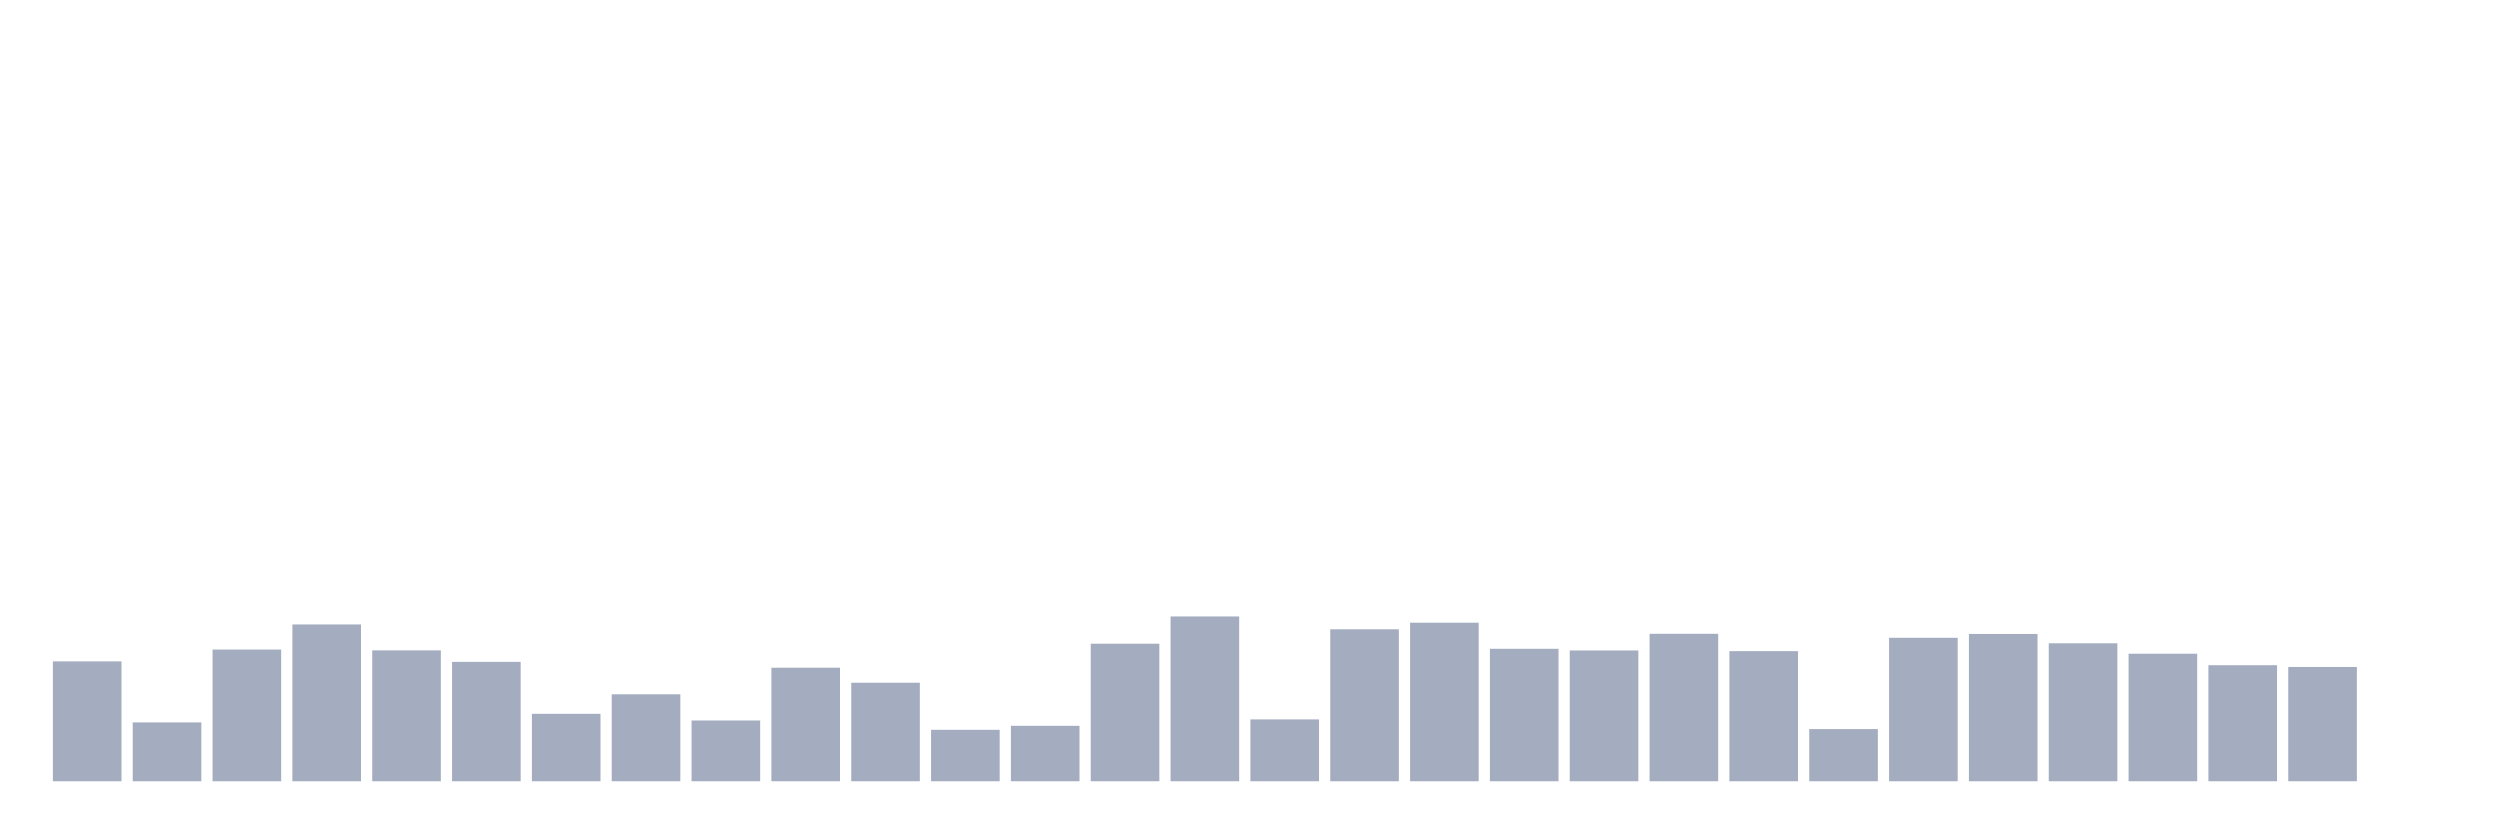
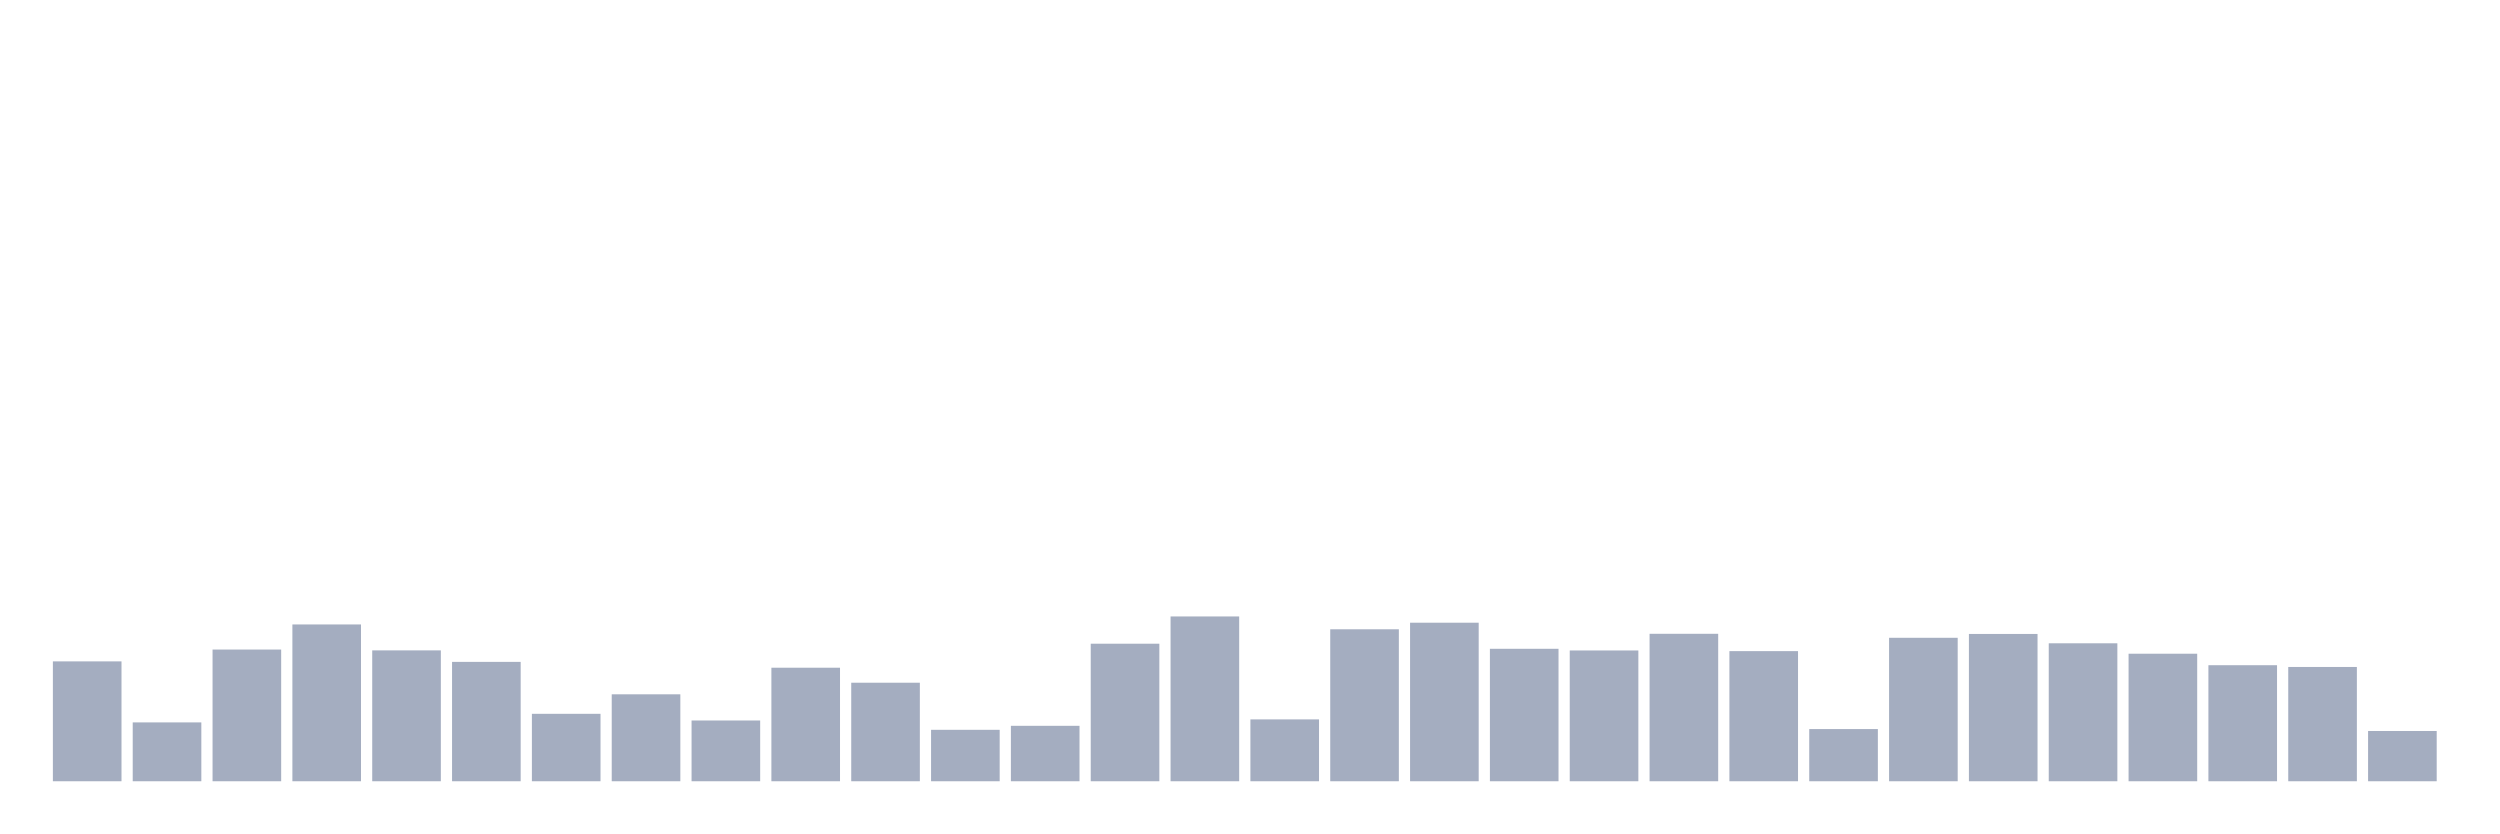
<svg xmlns="http://www.w3.org/2000/svg" viewBox="0 0 480 160">
  <g transform="translate(10,10)">
    <rect class="bar" x="0.153" width="13.175" y="116.985" height="23.015" fill="rgb(164,173,192)" />
    <rect class="bar" x="15.482" width="13.175" y="128.701" height="11.299" fill="rgb(164,173,192)" />
    <rect class="bar" x="30.81" width="13.175" y="114.713" height="25.287" fill="rgb(164,173,192)" />
    <rect class="bar" x="46.138" width="13.175" y="109.895" height="30.105" fill="rgb(164,173,192)" />
    <rect class="bar" x="61.466" width="13.175" y="114.873" height="25.127" fill="rgb(164,173,192)" />
    <rect class="bar" x="76.794" width="13.175" y="117.081" height="22.919" fill="rgb(164,173,192)" />
    <rect class="bar" x="92.123" width="13.175" y="127.052" height="12.948" fill="rgb(164,173,192)" />
    <rect class="bar" x="107.451" width="13.175" y="123.307" height="16.693" fill="rgb(164,173,192)" />
    <rect class="bar" x="122.779" width="13.175" y="128.333" height="11.667" fill="rgb(164,173,192)" />
    <rect class="bar" x="138.107" width="13.175" y="118.202" height="21.798" fill="rgb(164,173,192)" />
    <rect class="bar" x="153.436" width="13.175" y="121.082" height="18.918" fill="rgb(164,173,192)" />
    <rect class="bar" x="168.764" width="13.175" y="130.125" height="9.875" fill="rgb(164,173,192)" />
    <rect class="bar" x="184.092" width="13.175" y="129.357" height="10.643" fill="rgb(164,173,192)" />
    <rect class="bar" x="199.42" width="13.175" y="113.592" height="26.408" fill="rgb(164,173,192)" />
    <rect class="bar" x="214.748" width="13.175" y="108.359" height="31.641" fill="rgb(164,173,192)" />
    <rect class="bar" x="230.077" width="13.175" y="128.124" height="11.876" fill="rgb(164,173,192)" />
    <rect class="bar" x="245.405" width="13.175" y="110.823" height="29.177" fill="rgb(164,173,192)" />
    <rect class="bar" x="260.733" width="13.175" y="109.559" height="30.441" fill="rgb(164,173,192)" />
    <rect class="bar" x="276.061" width="13.175" y="114.568" height="25.432" fill="rgb(164,173,192)" />
    <rect class="bar" x="291.39" width="13.175" y="114.889" height="25.111" fill="rgb(164,173,192)" />
    <rect class="bar" x="306.718" width="13.175" y="111.688" height="28.312" fill="rgb(164,173,192)" />
    <rect class="bar" x="322.046" width="13.175" y="115.017" height="24.983" fill="rgb(164,173,192)" />
    <rect class="bar" x="337.374" width="13.175" y="129.981" height="10.019" fill="rgb(164,173,192)" />
    <rect class="bar" x="352.702" width="13.175" y="112.456" height="27.544" fill="rgb(164,173,192)" />
    <rect class="bar" x="368.031" width="13.175" y="111.72" height="28.28" fill="rgb(164,173,192)" />
    <rect class="bar" x="383.359" width="13.175" y="113.512" height="26.488" fill="rgb(164,173,192)" />
    <rect class="bar" x="398.687" width="13.175" y="115.513" height="24.487" fill="rgb(164,173,192)" />
    <rect class="bar" x="414.015" width="13.175" y="117.721" height="22.279" fill="rgb(164,173,192)" />
    <rect class="bar" x="429.344" width="13.175" y="118.058" height="21.942" fill="rgb(164,173,192)" />
-     <rect class="bar" x="444.672" width="13.175" y="140" height="0" fill="rgb(164,173,192)" />
+     <rect class="bar" x="444.672" width="13.175" y="130.349" height="9.651" fill="rgb(164,173,192)" />
  </g>
</svg>
